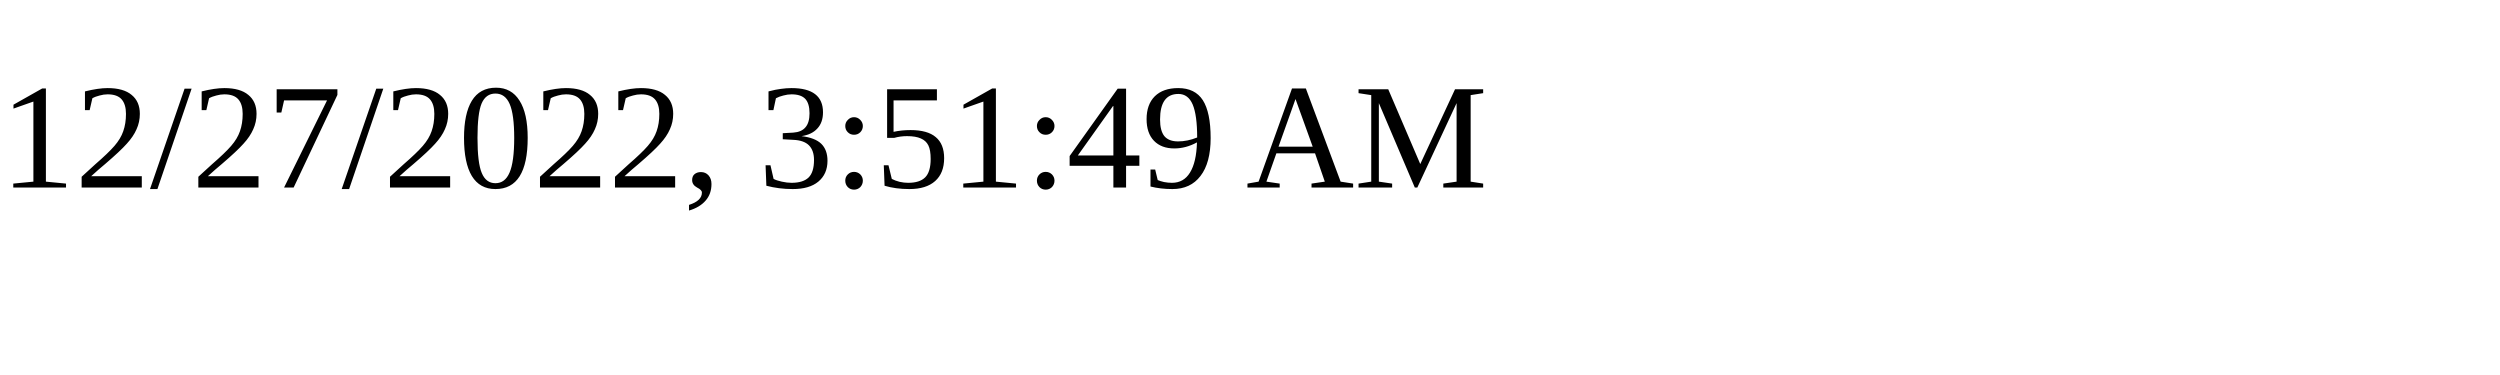
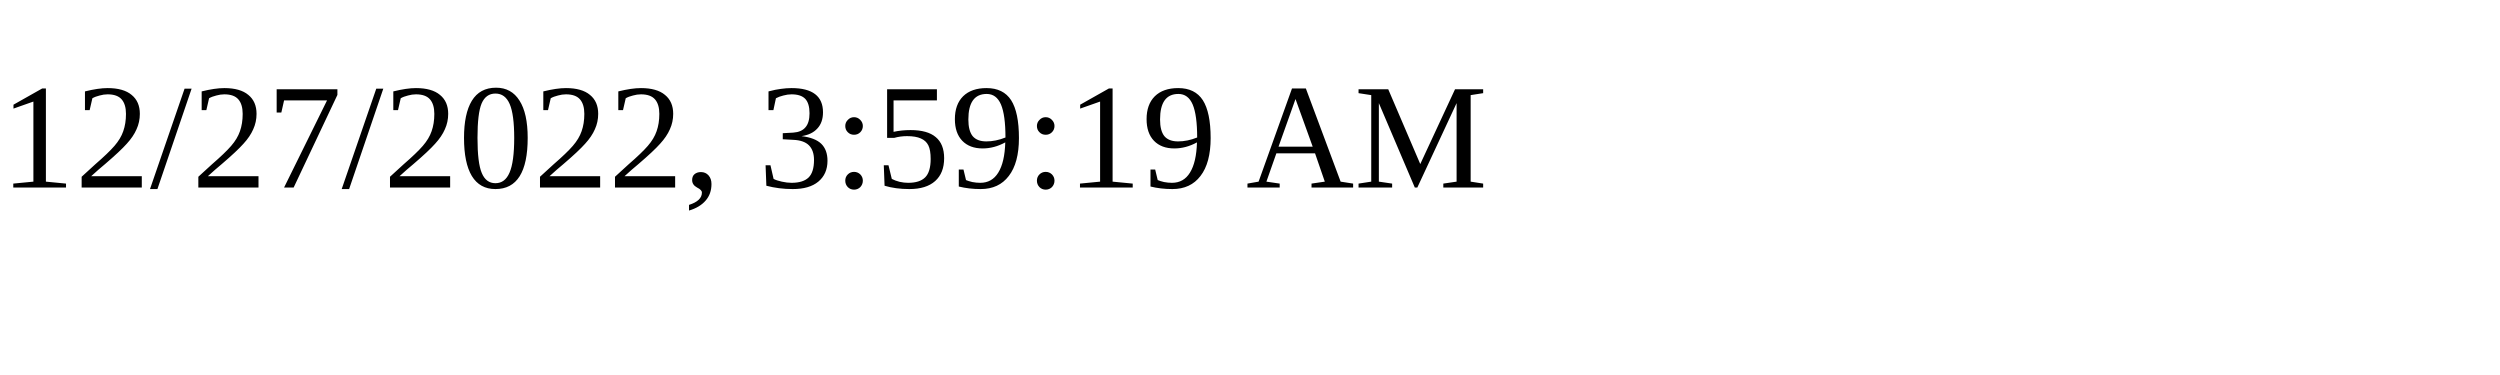
<svg xmlns="http://www.w3.org/2000/svg" height="30" width="200">
-   <text x="0" y="15">12/27/2022, 3:51:49 AM</text>
+   <text x="0" y="15">12/27/2022, 3:59:19 AM</text>
</svg>
